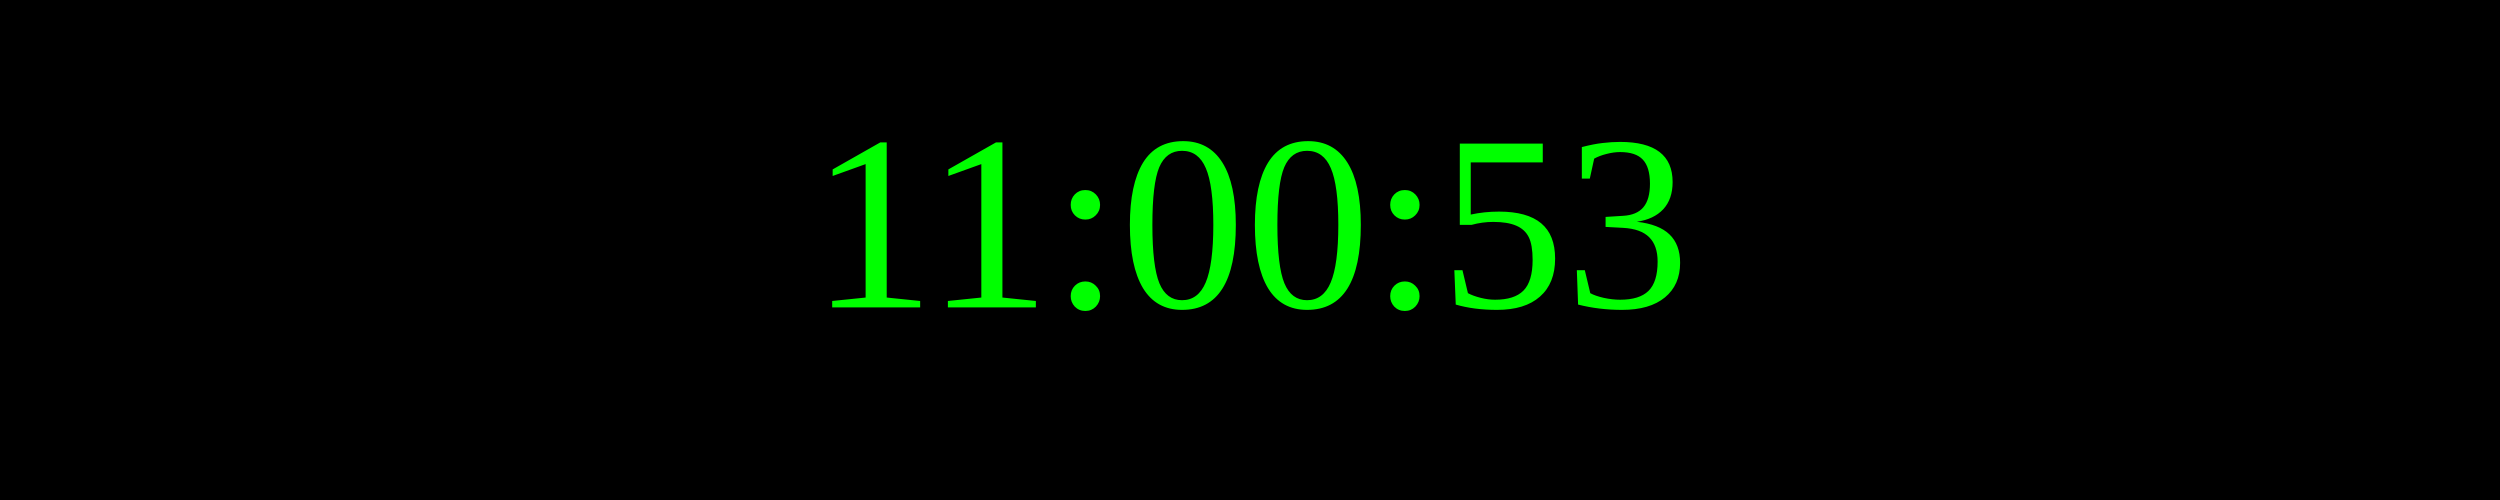
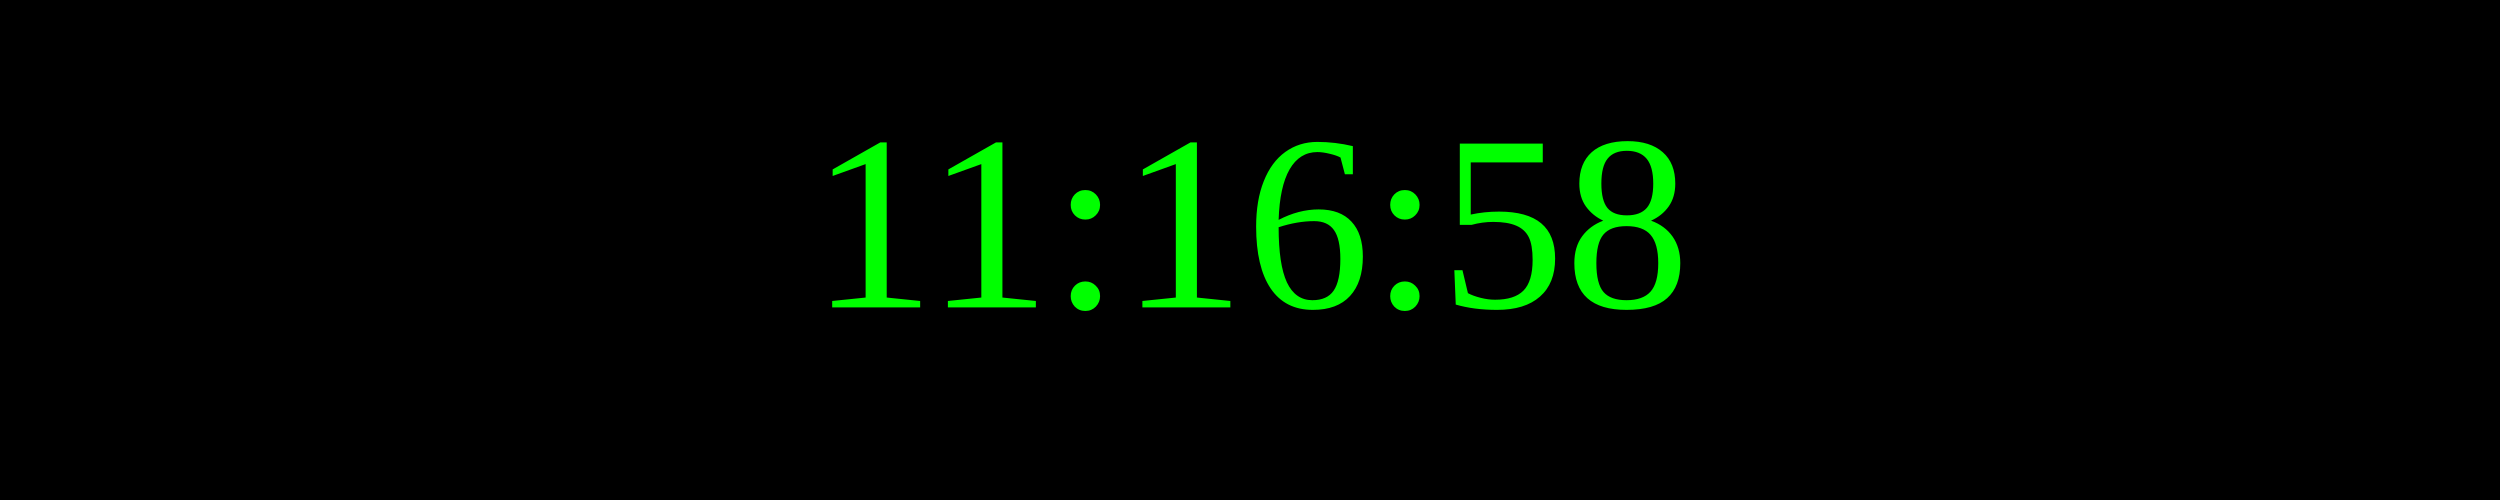
<svg xmlns="http://www.w3.org/2000/svg" width="250" height="50">
  <rect width="100%" height="100%" fill="black" />
  <text x="50%" y="50%" font-size="25" fill="lime" text-anchor="middle" dominant-baseline="middle">
- 11:00:53
+ 11:16:58
</text>
</svg>
